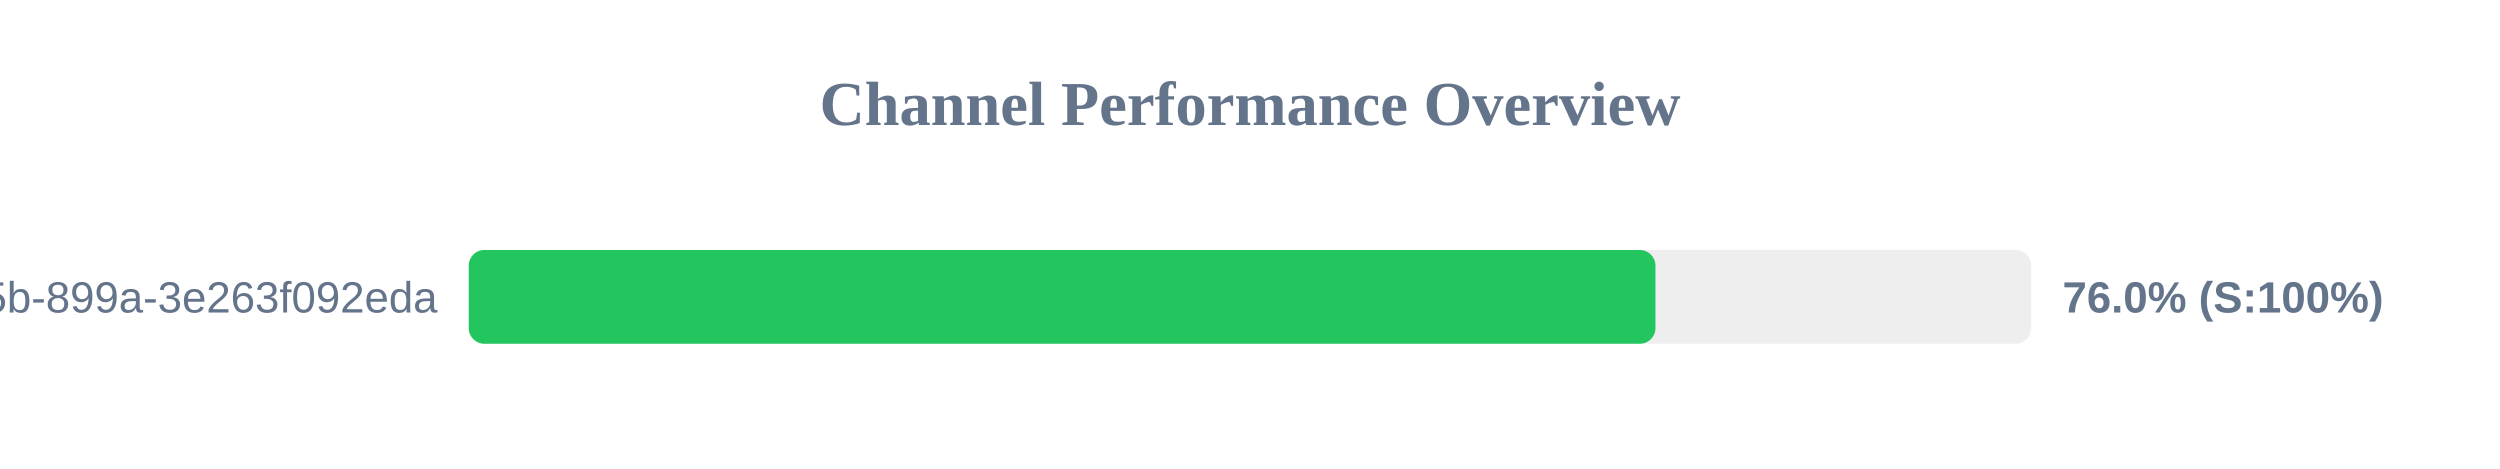
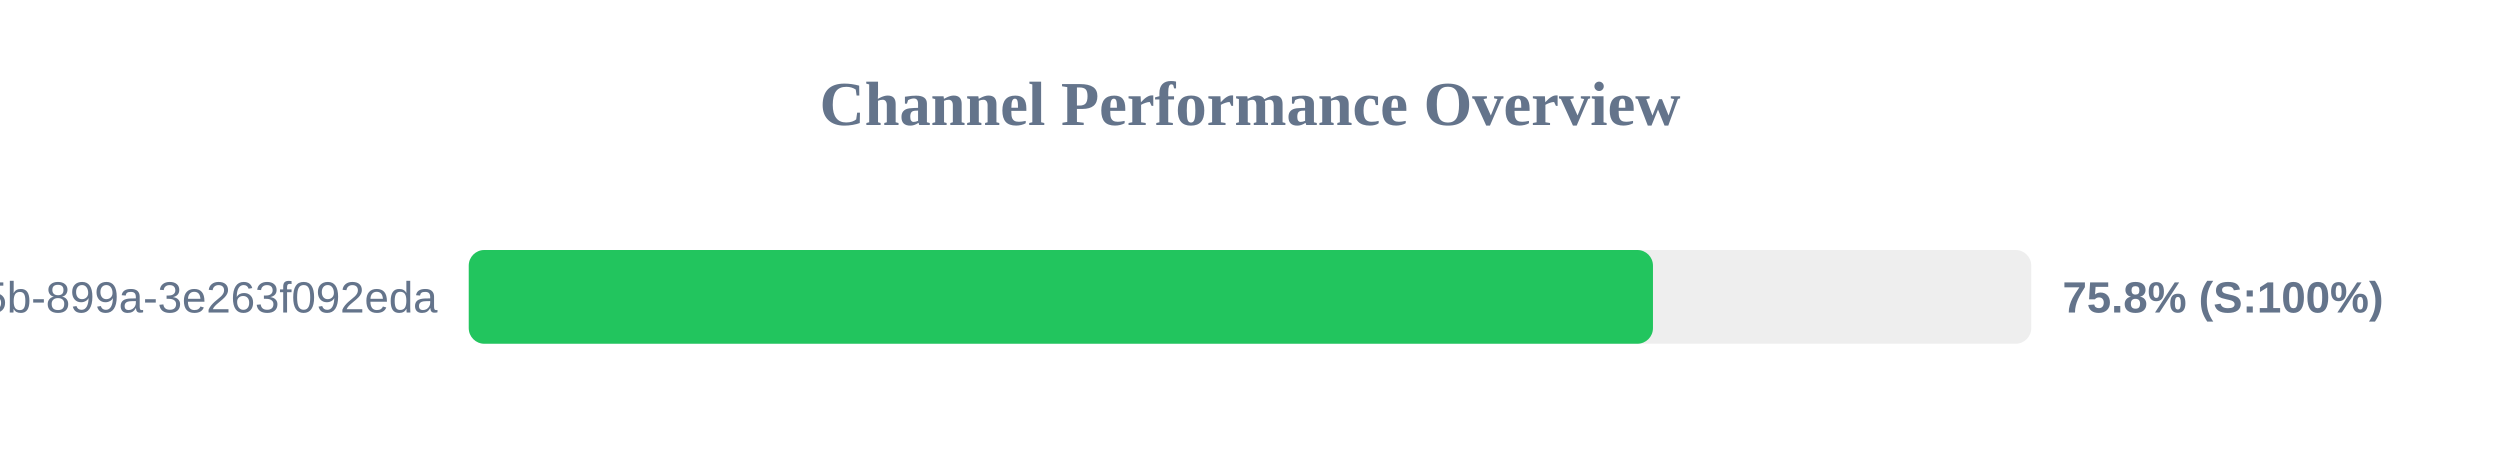
<svg xmlns="http://www.w3.org/2000/svg" width="800" height="150" version="1.1">
  <style>
        .row { font: 14px Arial; fill: #64748b; }
        .score { font: bold 14px Arial; fill: #64748b; }
    </style>
  <text x="400" y="40" text-anchor="middle" font-size="20px" font-weight="bold" fill="#64748b">Channel Performance Overview</text>
  <rect x="150" y="80" width="500" height="30" fill="#eee" rx="5" />
-   <rect x="150" y="80" width="379.75" height="30" fill="#22c55e" rx="5" />
+   <rect x="150" y="80" width="378.95" height="30" fill="#22c55e" rx="5" />
  <text x="140" y="100" text-anchor="end" class="row">?uuid=6bf726db-fb0b-405b-899a-3e263f092eda</text>
-   <text x="660" y="100" text-anchor="start" class="score">76.0% (S:100%)</text>
+   <text x="660" y="100" text-anchor="start" class="score">75.8% (S:100%)</text>
</svg>
